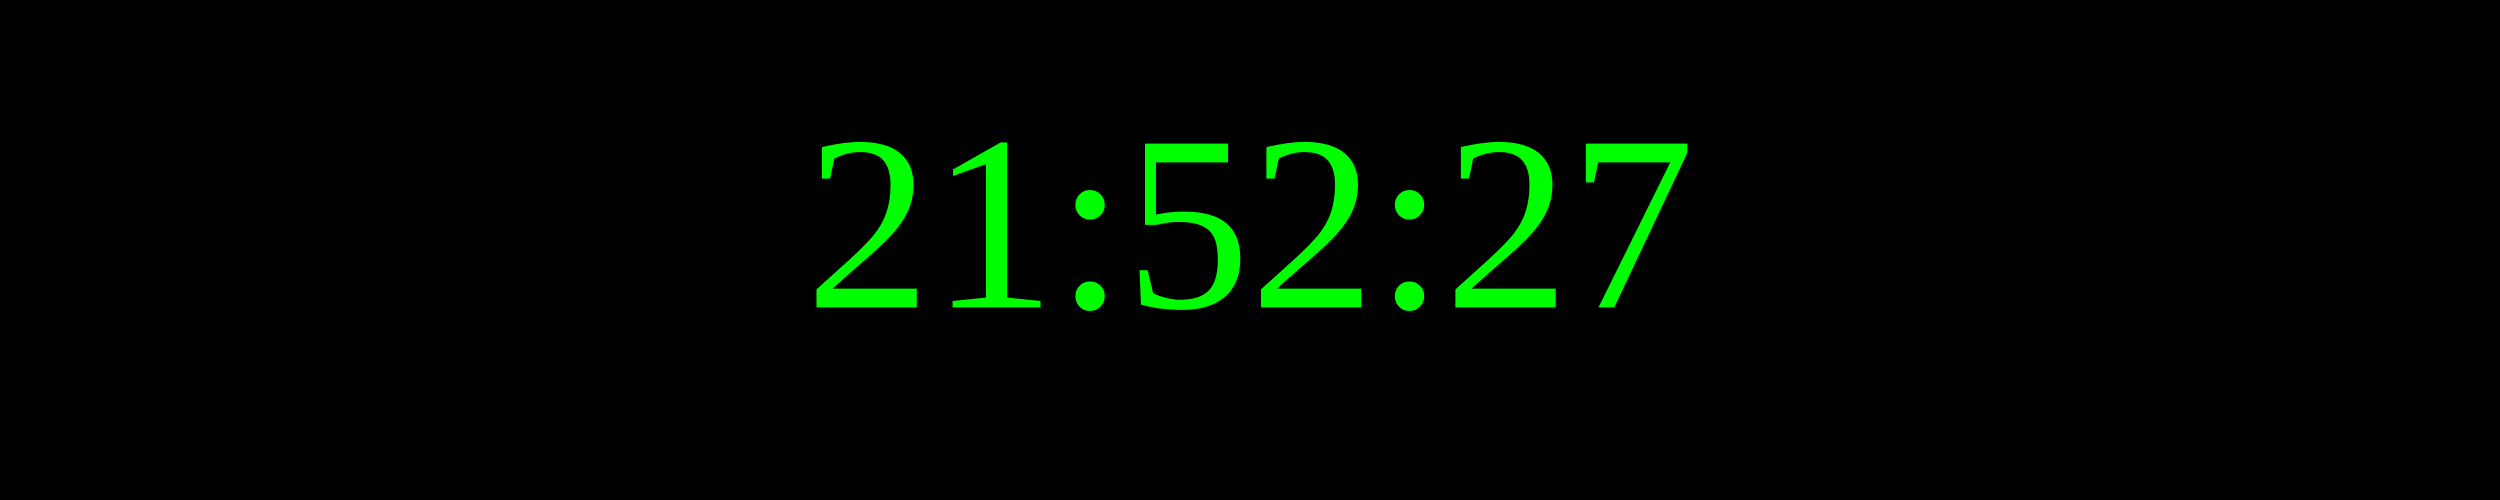
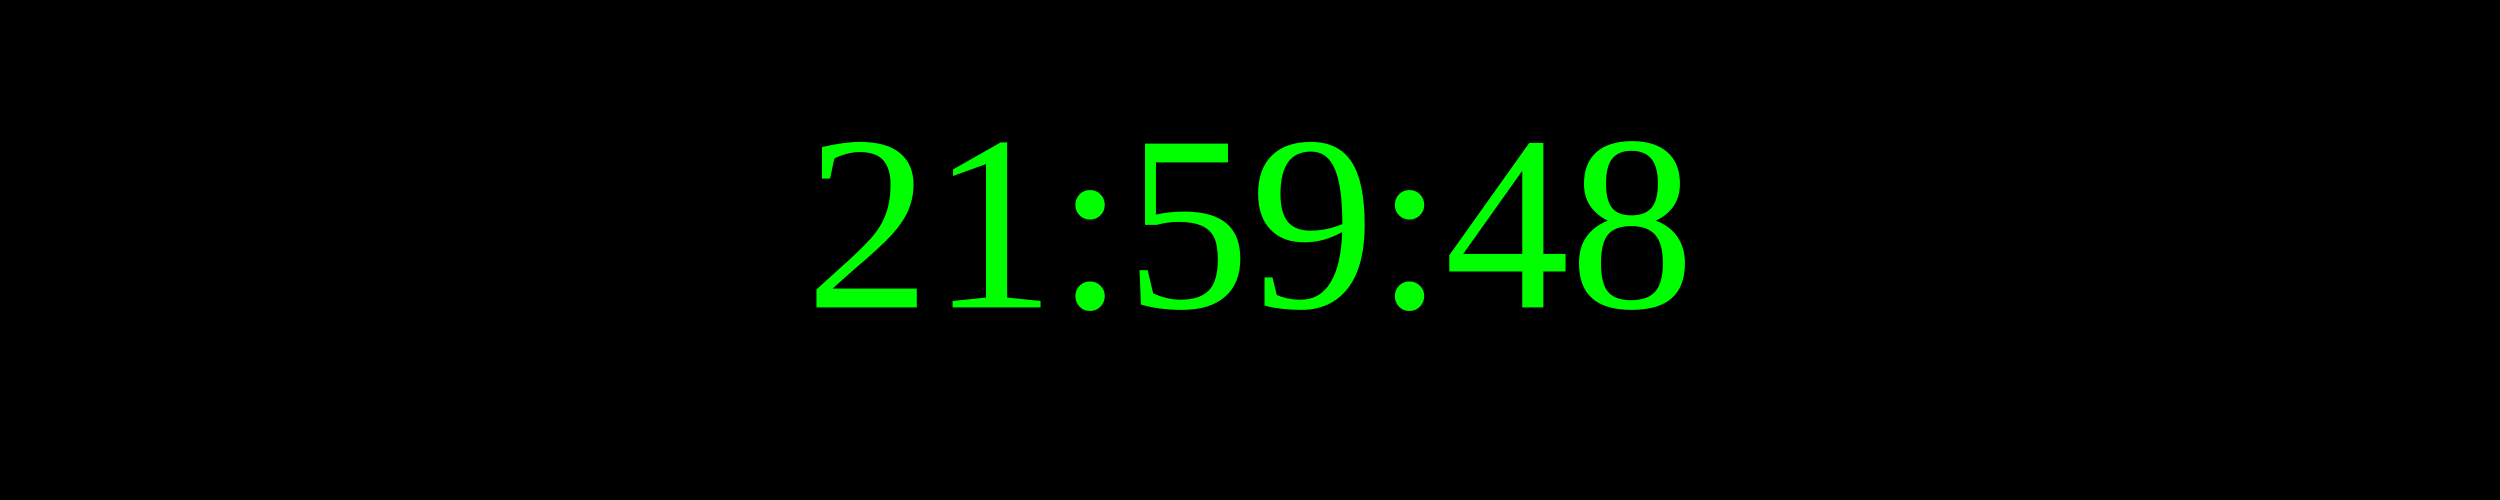
<svg xmlns="http://www.w3.org/2000/svg" width="250" height="50">
  <rect width="100%" height="100%" fill="black" />
  <text x="50%" y="50%" font-size="25" fill="lime" text-anchor="middle" dominant-baseline="middle">
- 21:52:27
+ 21:59:48
</text>
</svg>
